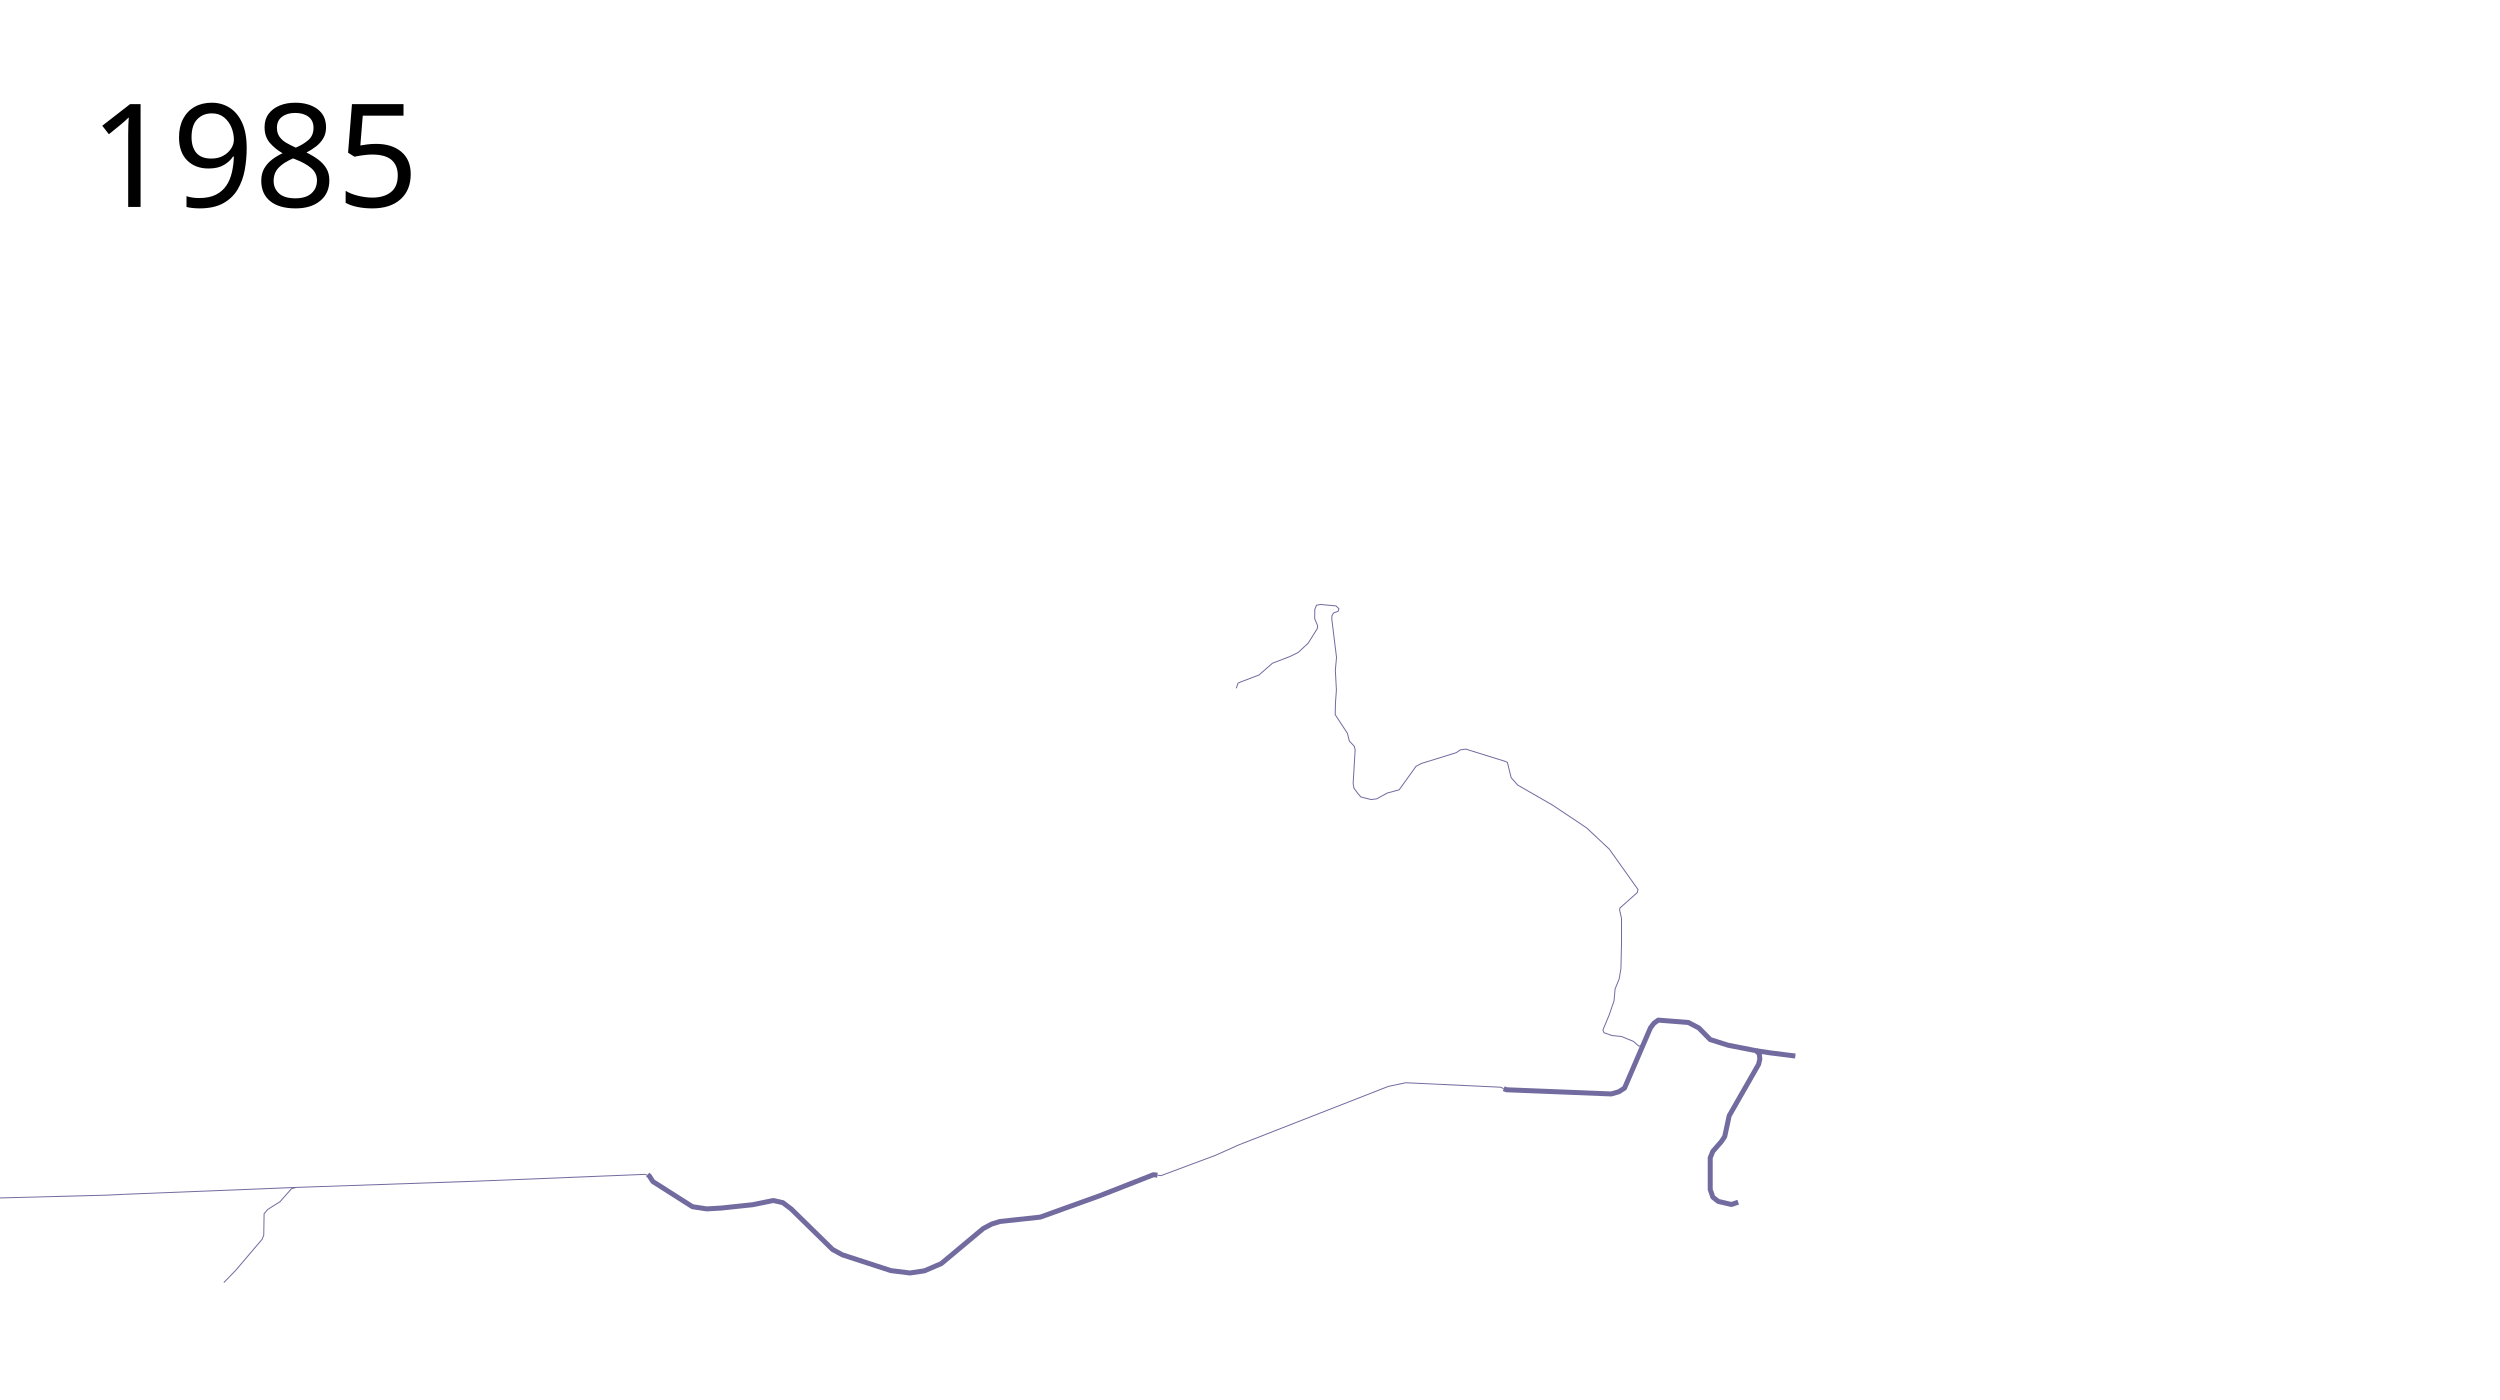
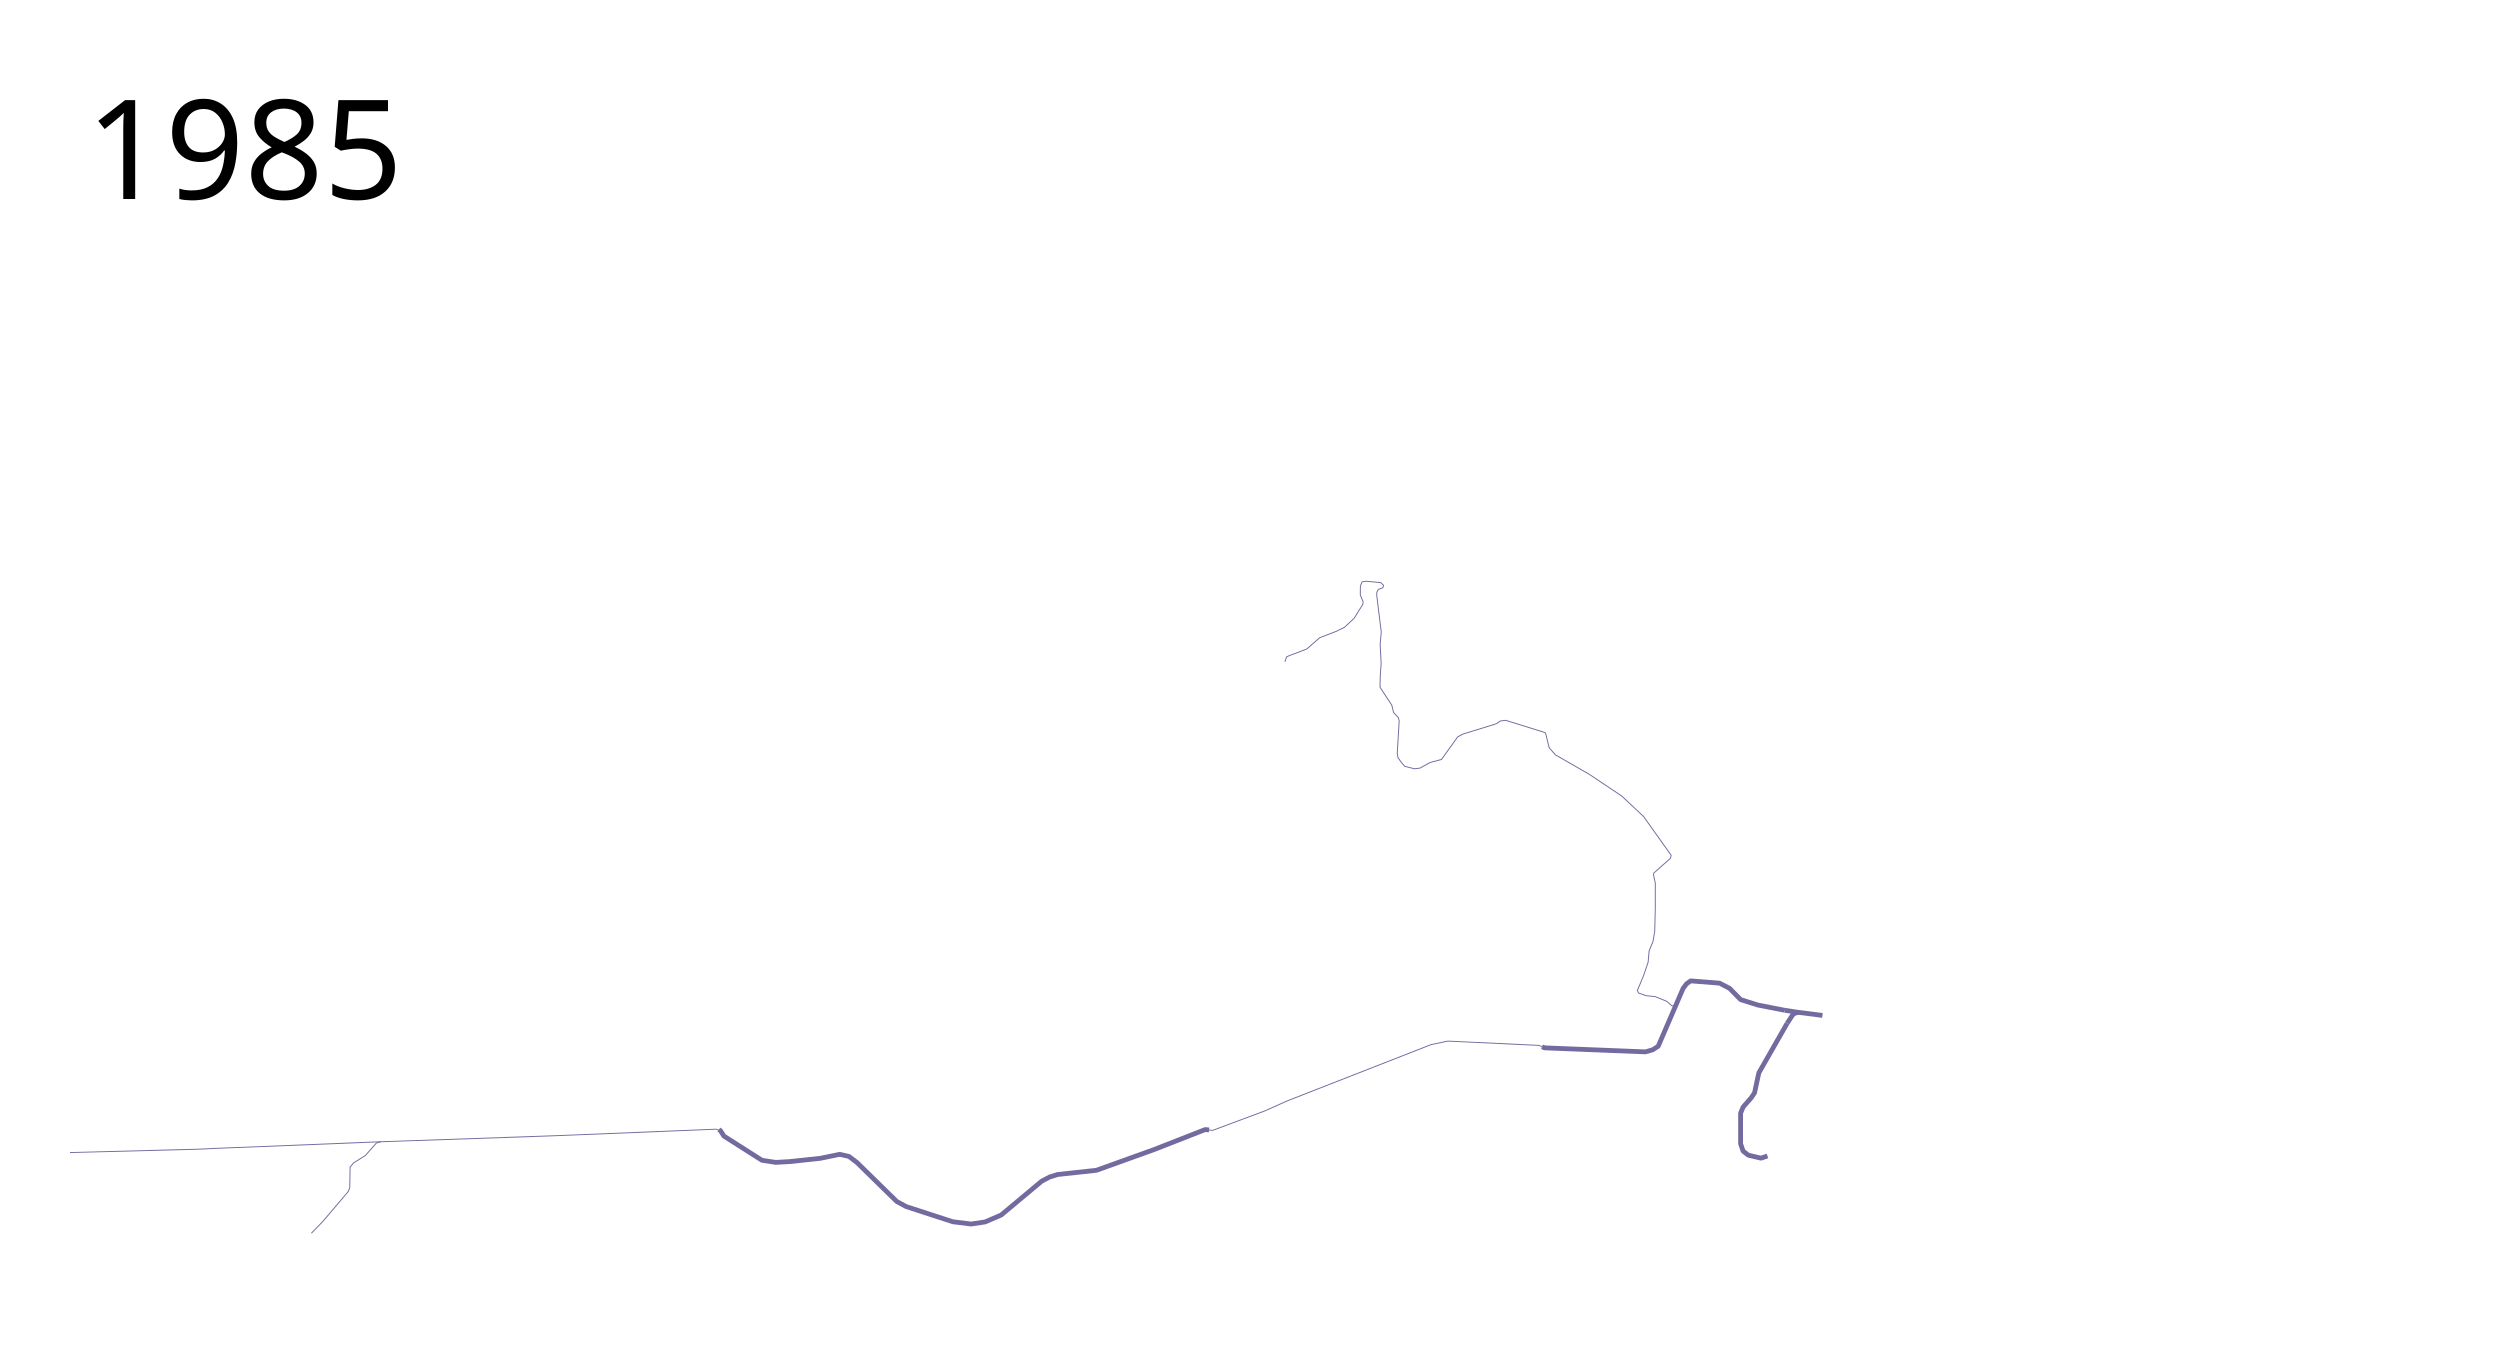
- <svg xmlns="http://www.w3.org/2000/svg" height="1400" width="2500">
-   <path d="M647.661 1174.66l1.732 1.378 3.47 5.5 39.598 25.169 14.262 2.181 14.597-.839 31.545-3.356 20.47-4.194 9.564 2.181 8.389 6.376 41.276 40.437 9.9 5.37 48.49 15.771 18.96 2.35 14.598-2.182 16.779-7.215 41.947-35.068 8.557-4.53 8.221-2.517 40.27-4.362 59.732-21.477 53.444-20.913 3.975.462M1738.186 1202.204l-6.728 2.288-13.17-3.085-5.457-4.271-2.61-7.594v-31.796l2.61-6.407 8.305-9.491 3.559-5.22 4.508-20.882 29.424-51.492 1.187-5.22-.475-4.983-3.085-3.322-28-5.458-18.034-5.695-11.39-11.627-10.44-5.457-30.136-2.373-4.27 3.084-3.56 4.746-25.9 60.132-5.705 3.691-7.55 2.181-104.713-4.184-2.861-1.091" fill="none" stroke="#716b9f" stroke-width="5" stroke-linejoin="round" />
+ <svg xmlns="http://www.w3.org/2000/svg" width="2600" height="1400" viewBox="-100 0 2600 1400">
+   <path d="M647.661 1174.66l1.732 1.378 3.47 5.5 39.598 25.169 14.262 2.181 14.597-.839 31.545-3.356 20.47-4.194 9.564 2.181 8.389 6.376 41.276 40.437 9.9 5.37 48.49 15.771 18.96 2.35 14.598-2.182 16.779-7.215 41.947-35.068 8.557-4.53 8.221-2.517 40.27-4.362 59.732-21.477 53.444-20.913 3.975.462M1756.254 1050.729l-28-5.458-18.034-5.695-11.39-11.627-10.44-5.457-30.136-2.373-4.27 3.084-3.56 4.746-25.9 60.132-5.705 3.691-7.55 2.181-104.713-4.184-2.861-1.091M1738.186 1202.204l-6.728 2.288-13.17-3.085-5.457-4.271-2.61-7.594v-31.796l2.61-6.407 8.305-9.491 3.559-5.22 4.508-20.882 29.424-51.492" fill="none" stroke="#716b9f" stroke-width="5" stroke-linejoin="round" />
  <path d="M296.145 1187.411l-171.479 6.88" fill="none" stroke="#716b9f" stroke-linejoin="round" />
-   <text style="line-height:125%;-inkscape-font-specification:Sans" y="206.961" x="89.453" font-weight="400" font-size="144px" font-family="Sans" letter-spacing="0" word-spacing="0">
-     <tspan y="206.961" x="89.453">1985</tspan>
+   <text x="-10.547" y="206.961" style="line-height:125%;-inkscape-font-specification:Sans" font-weight="400" font-size="144px" font-family="Sans" letter-spacing="0" word-spacing="0">
+     <tspan x="-10.547" y="206.961">1985</tspan>
  </text>
  <path d="M1157.437 1175.182l3.582.448 54.37-20.274 23.018-10.322 149.847-58.61 17.44-3.678 95.054 4.474 2.947 1.458" fill="none" stroke="#716b9f" stroke-linejoin="round" />
  <path d="M1756.254 1050.729l13.826 2.116 25.252 3.188" fill="none" stroke="#716b9f" stroke-width="5" stroke-linejoin="round" />
  <path d="M649.393 1176.038l-4.415-1.679-169.132 6.844-179.7 6.208-4.699 1.343-11.41 12.92-12.248 7.718-3.691 4.362-.336 21.31-1.51 4.026-26.51 31.209-11.913 12.248M124.666 1194.29l-17.45.84-134.398 3.524M1643.102 1045.017l-4.153 1.186-5.576-4.864-11.983-4.864-9.492-.95-7.949-2.847-1.068-2.61 6.288-15.068 4.865-14.237 1.068-11.865 4.034-9.847 1.78-10.44.592-24.56v-25.627l-1.898-8.543.356-1.898 17.322-15.424.712-3.084-28.712-40.34-22.66-21.237-34.052-22.78-34.881-20.05-6.526-7.356-3.796-15.305-1.898-.95-39.628-12.338-5.457.712-4.153 2.847-34.881 10.797-5.339 2.847-16.848 23.492-11.864 3.203-10.56 5.814-5.694.711-10.203-2.61-3.085-3.56-3.797-5.22-.83-4.508 2.017-33.932-.95-3.56-4.864-5.101-1.898-7.712-12.22-18.627.237-11.865.949-12.694-1.068-20.051 1.186-12.695-4.745-38.44.118-2.967 1.543-2.966 4.745-1.78.712-2.491-2.847-2.848-15.424-1.423-4.152.711-1.661 4.272-.12 9.254 2.967 7.118-.356 2.73-9.135 14.592-9.967 9.255-8.423 4.152-17.322 6.644-13.407 11.746-18.153 6.881-2.847 1.306-1.78 5.101" fill="none" stroke="#716b9f" stroke-linejoin="round" />
+   <path d="M1758.627 1064.254l5.832-8.892 2.097-1.51 3.524-1.007" fill="none" stroke="#716b9f" stroke-width="5" stroke-linejoin="round" />
</svg>
